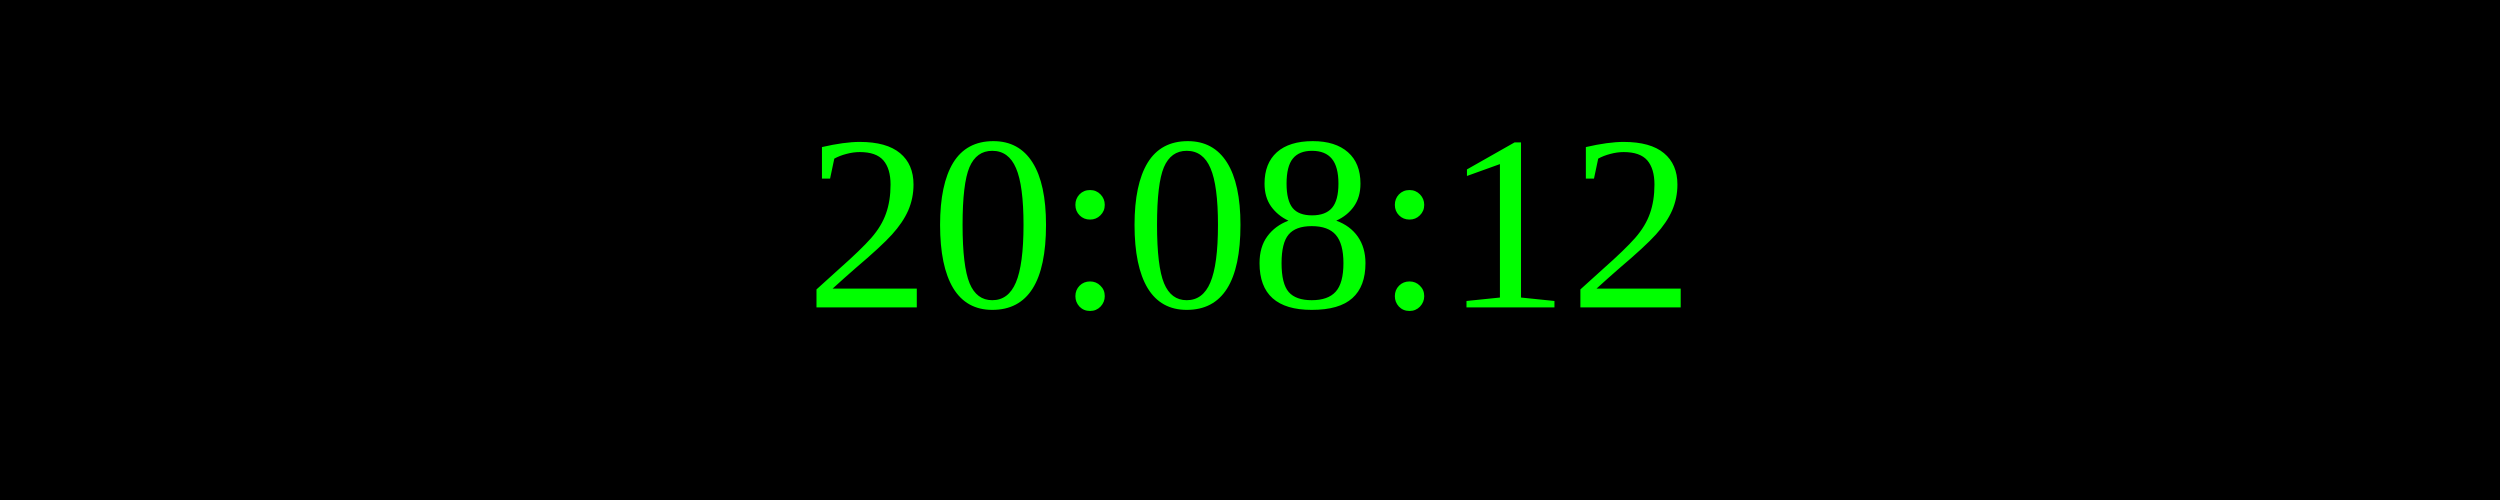
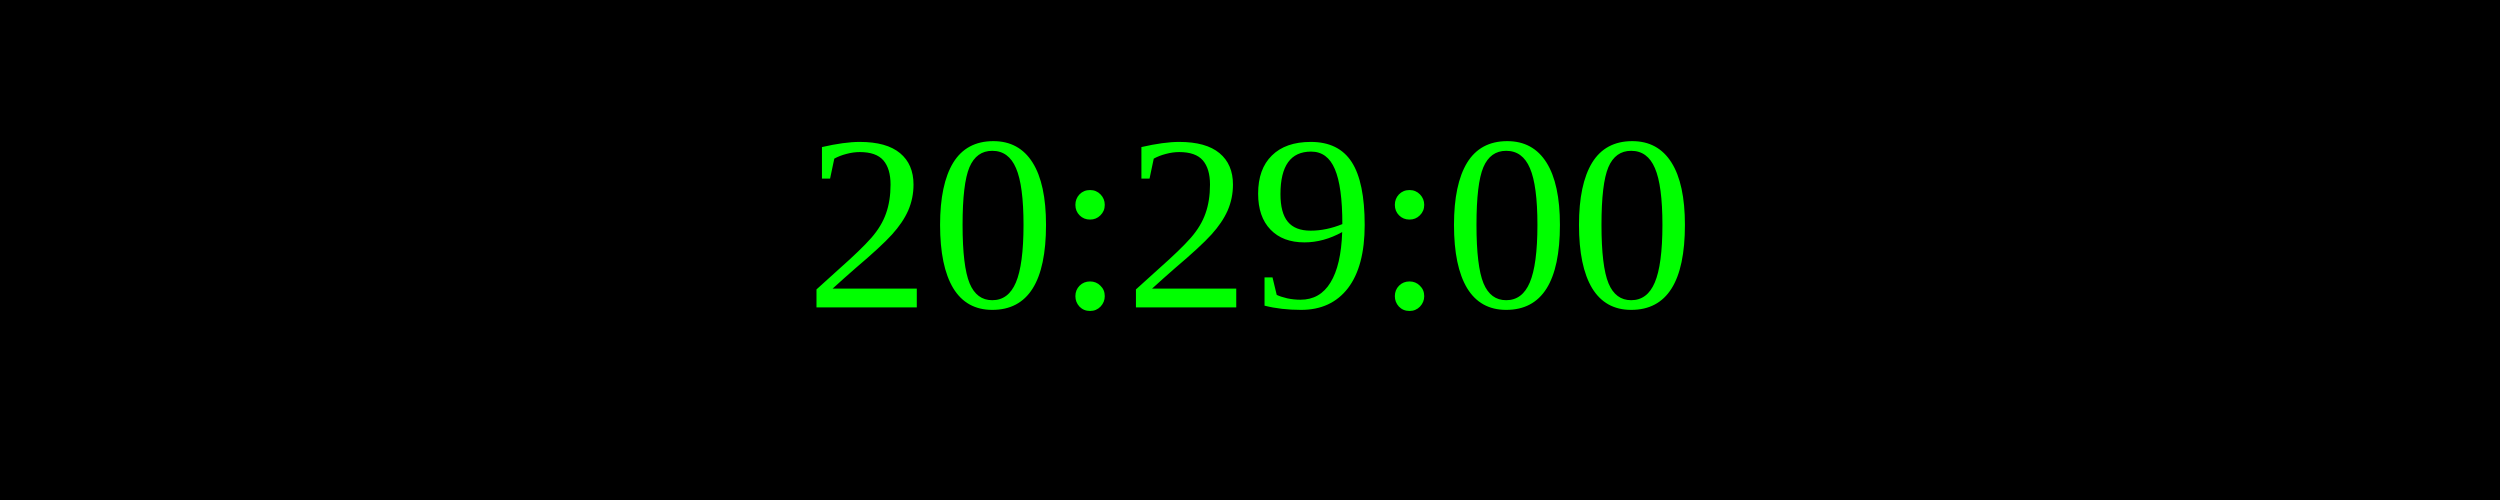
<svg xmlns="http://www.w3.org/2000/svg" width="250" height="50">
  <rect width="100%" height="100%" fill="black" />
  <text x="50%" y="50%" font-size="25" fill="lime" text-anchor="middle" dominant-baseline="middle">
- 20:08:12
+ 20:29:00
</text>
</svg>
